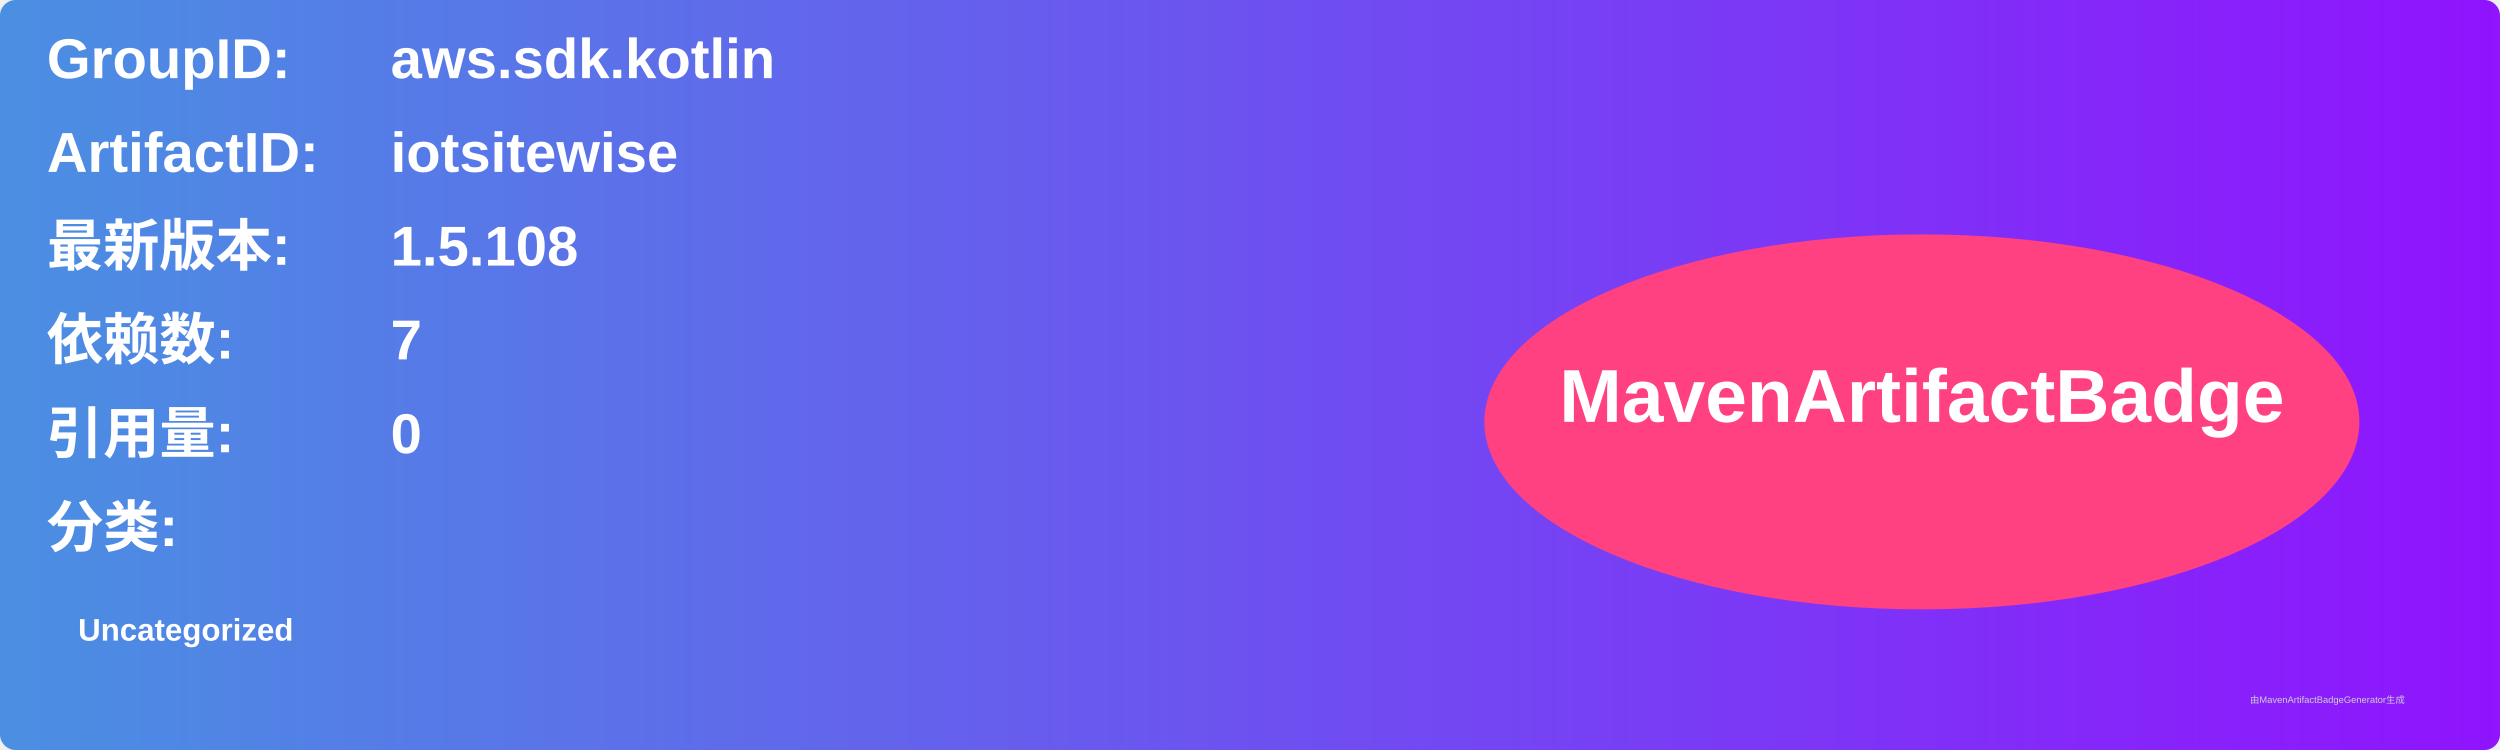
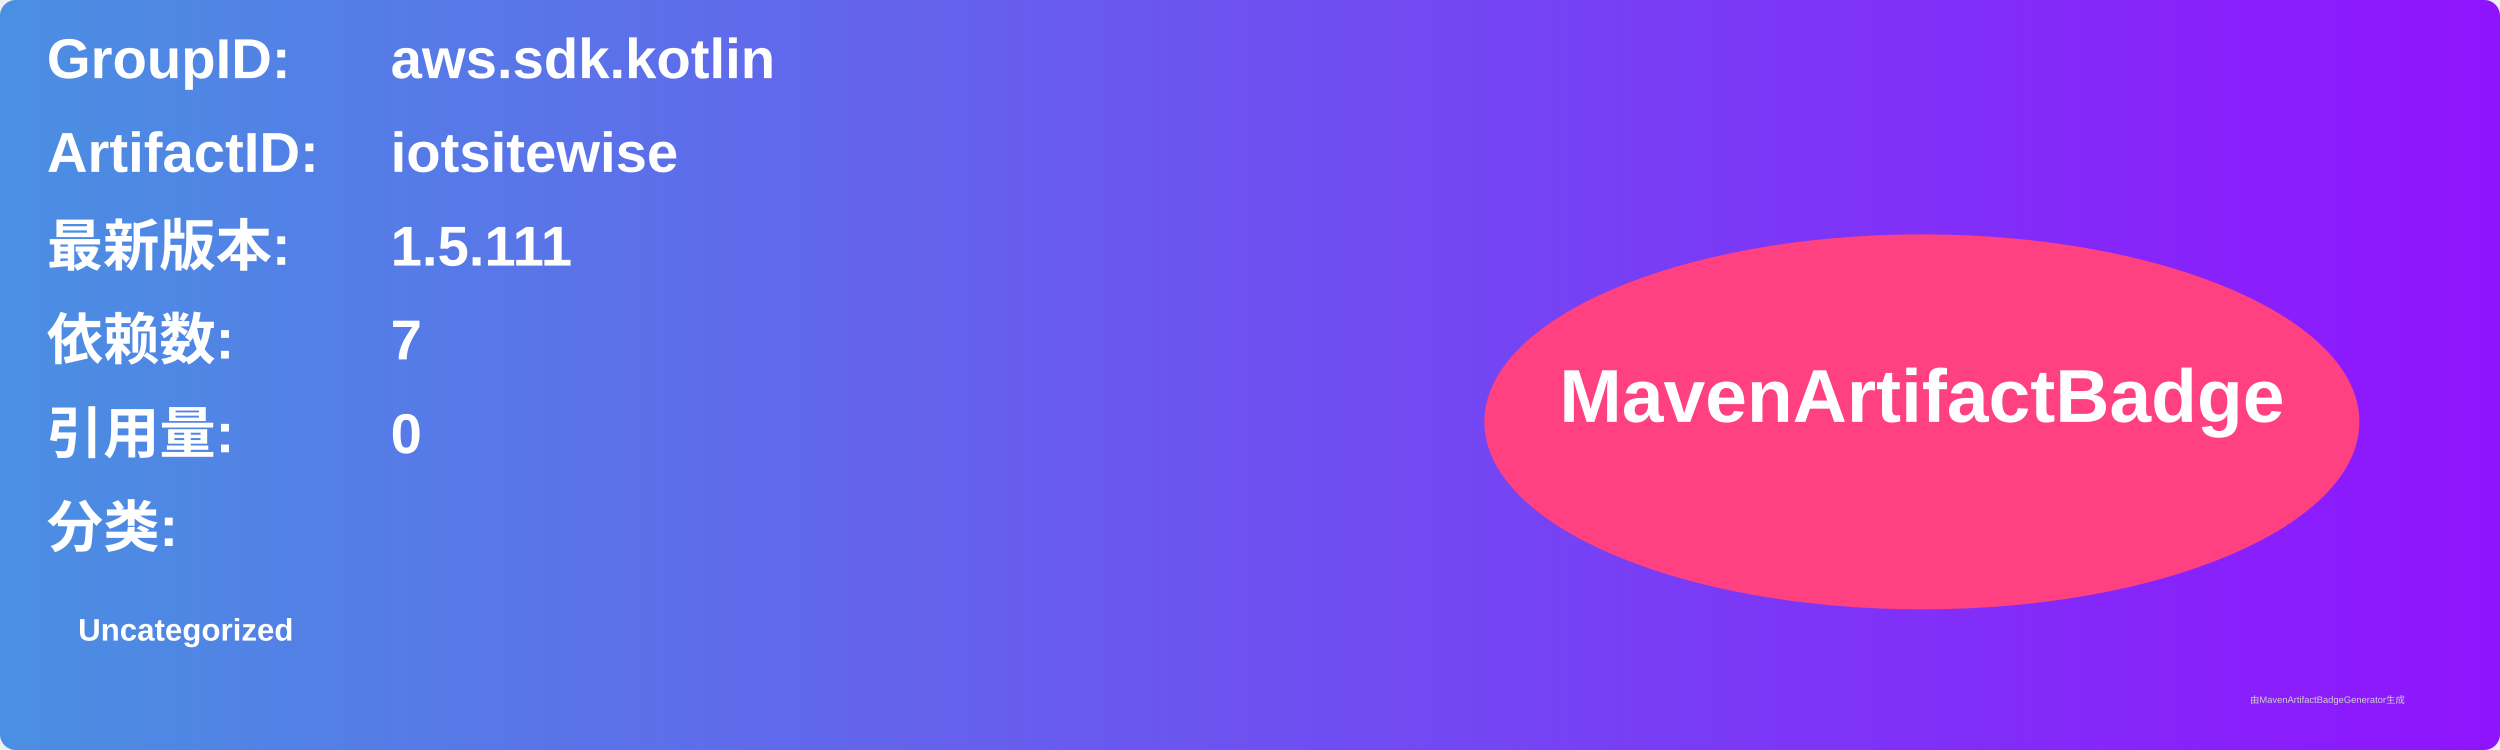
<svg xmlns="http://www.w3.org/2000/svg" width="800" height="240" viewBox="0 0 800 240">
  <linearGradient id="grad" x1="0%" y1="0%" x2="100%" y2="0%">
    <stop offset="0%" stop-color="#4a90e2" />
    <stop offset="100%" stop-color="#9013fe" />
  </linearGradient>
  <rect width="100%" height="100%" rx="5" ry="5" fill="url(#grad)" />
  <g transform="translate(15, 15)">
    <text x="0" y="10" font-family="Arial" font-size="18" fill="white" font-weight="bold" width="260">GroupID:</text>
    <text x="110" y="10" font-family="Arial" font-size="18" fill="white" font-weight="bold" width="460">aws.sdk.kotlin</text>
    <text x="0" y="40" font-family="Arial" font-size="18" fill="white" font-weight="bold" width="260">ArtifactID:</text>
    <text x="110" y="40" font-family="Arial" font-size="18" fill="white" font-weight="bold" width="460">iotsitewise</text>
    <text x="0" y="70" font-family="Arial" font-size="18" fill="white" font-weight="bold">最新版本:</text>
    <text x="110" y="70" font-family="Arial" font-size="18" fill="white" font-weight="bold">
-       <tspan font-weight="bold">1.5.108</tspan>
+       <tspan font-weight="bold">1.5.111</tspan>
    </text>
    <text x="0" y="100" font-family="Arial" font-size="18" fill="white" font-weight="bold">依赖数: </text>
    <text x="110" y="100" font-family="Arial" font-size="18" fill="white">
      <tspan font-weight="bold">7</tspan>
    </text>
    <text x="0" y="130" font-family="Arial" font-size="18" fill="white" font-weight="bold">引用量: </text>
    <text x="110" y="130" font-family="Arial" font-size="18" fill="white">
      <tspan font-weight="bold">0</tspan>
    </text>
    <text x="0" y="160" font-family="Arial" font-size="18" fill="white" font-weight="bold">分类:</text>
    <text x="10" y="190" font-family="Arial" font-size="10" fill="white">
      <tspan font-weight="bold">Uncategorized</tspan>
    </text>
    <ellipse cx="600" cy="120" rx="140" ry="60" fill="#ff4081" />
    <text x="600" y="120" text-anchor="middle" font-family="Arial" font-size="24" fill="white" font-weight="bold">MavenArtifactBadge</text>
  </g>
  <text x="720" y="225" font-family="Arial" font-size="3" fill="#d0d0d0">由MavenArtifactBadgeGenerator生成</text>
</svg>
